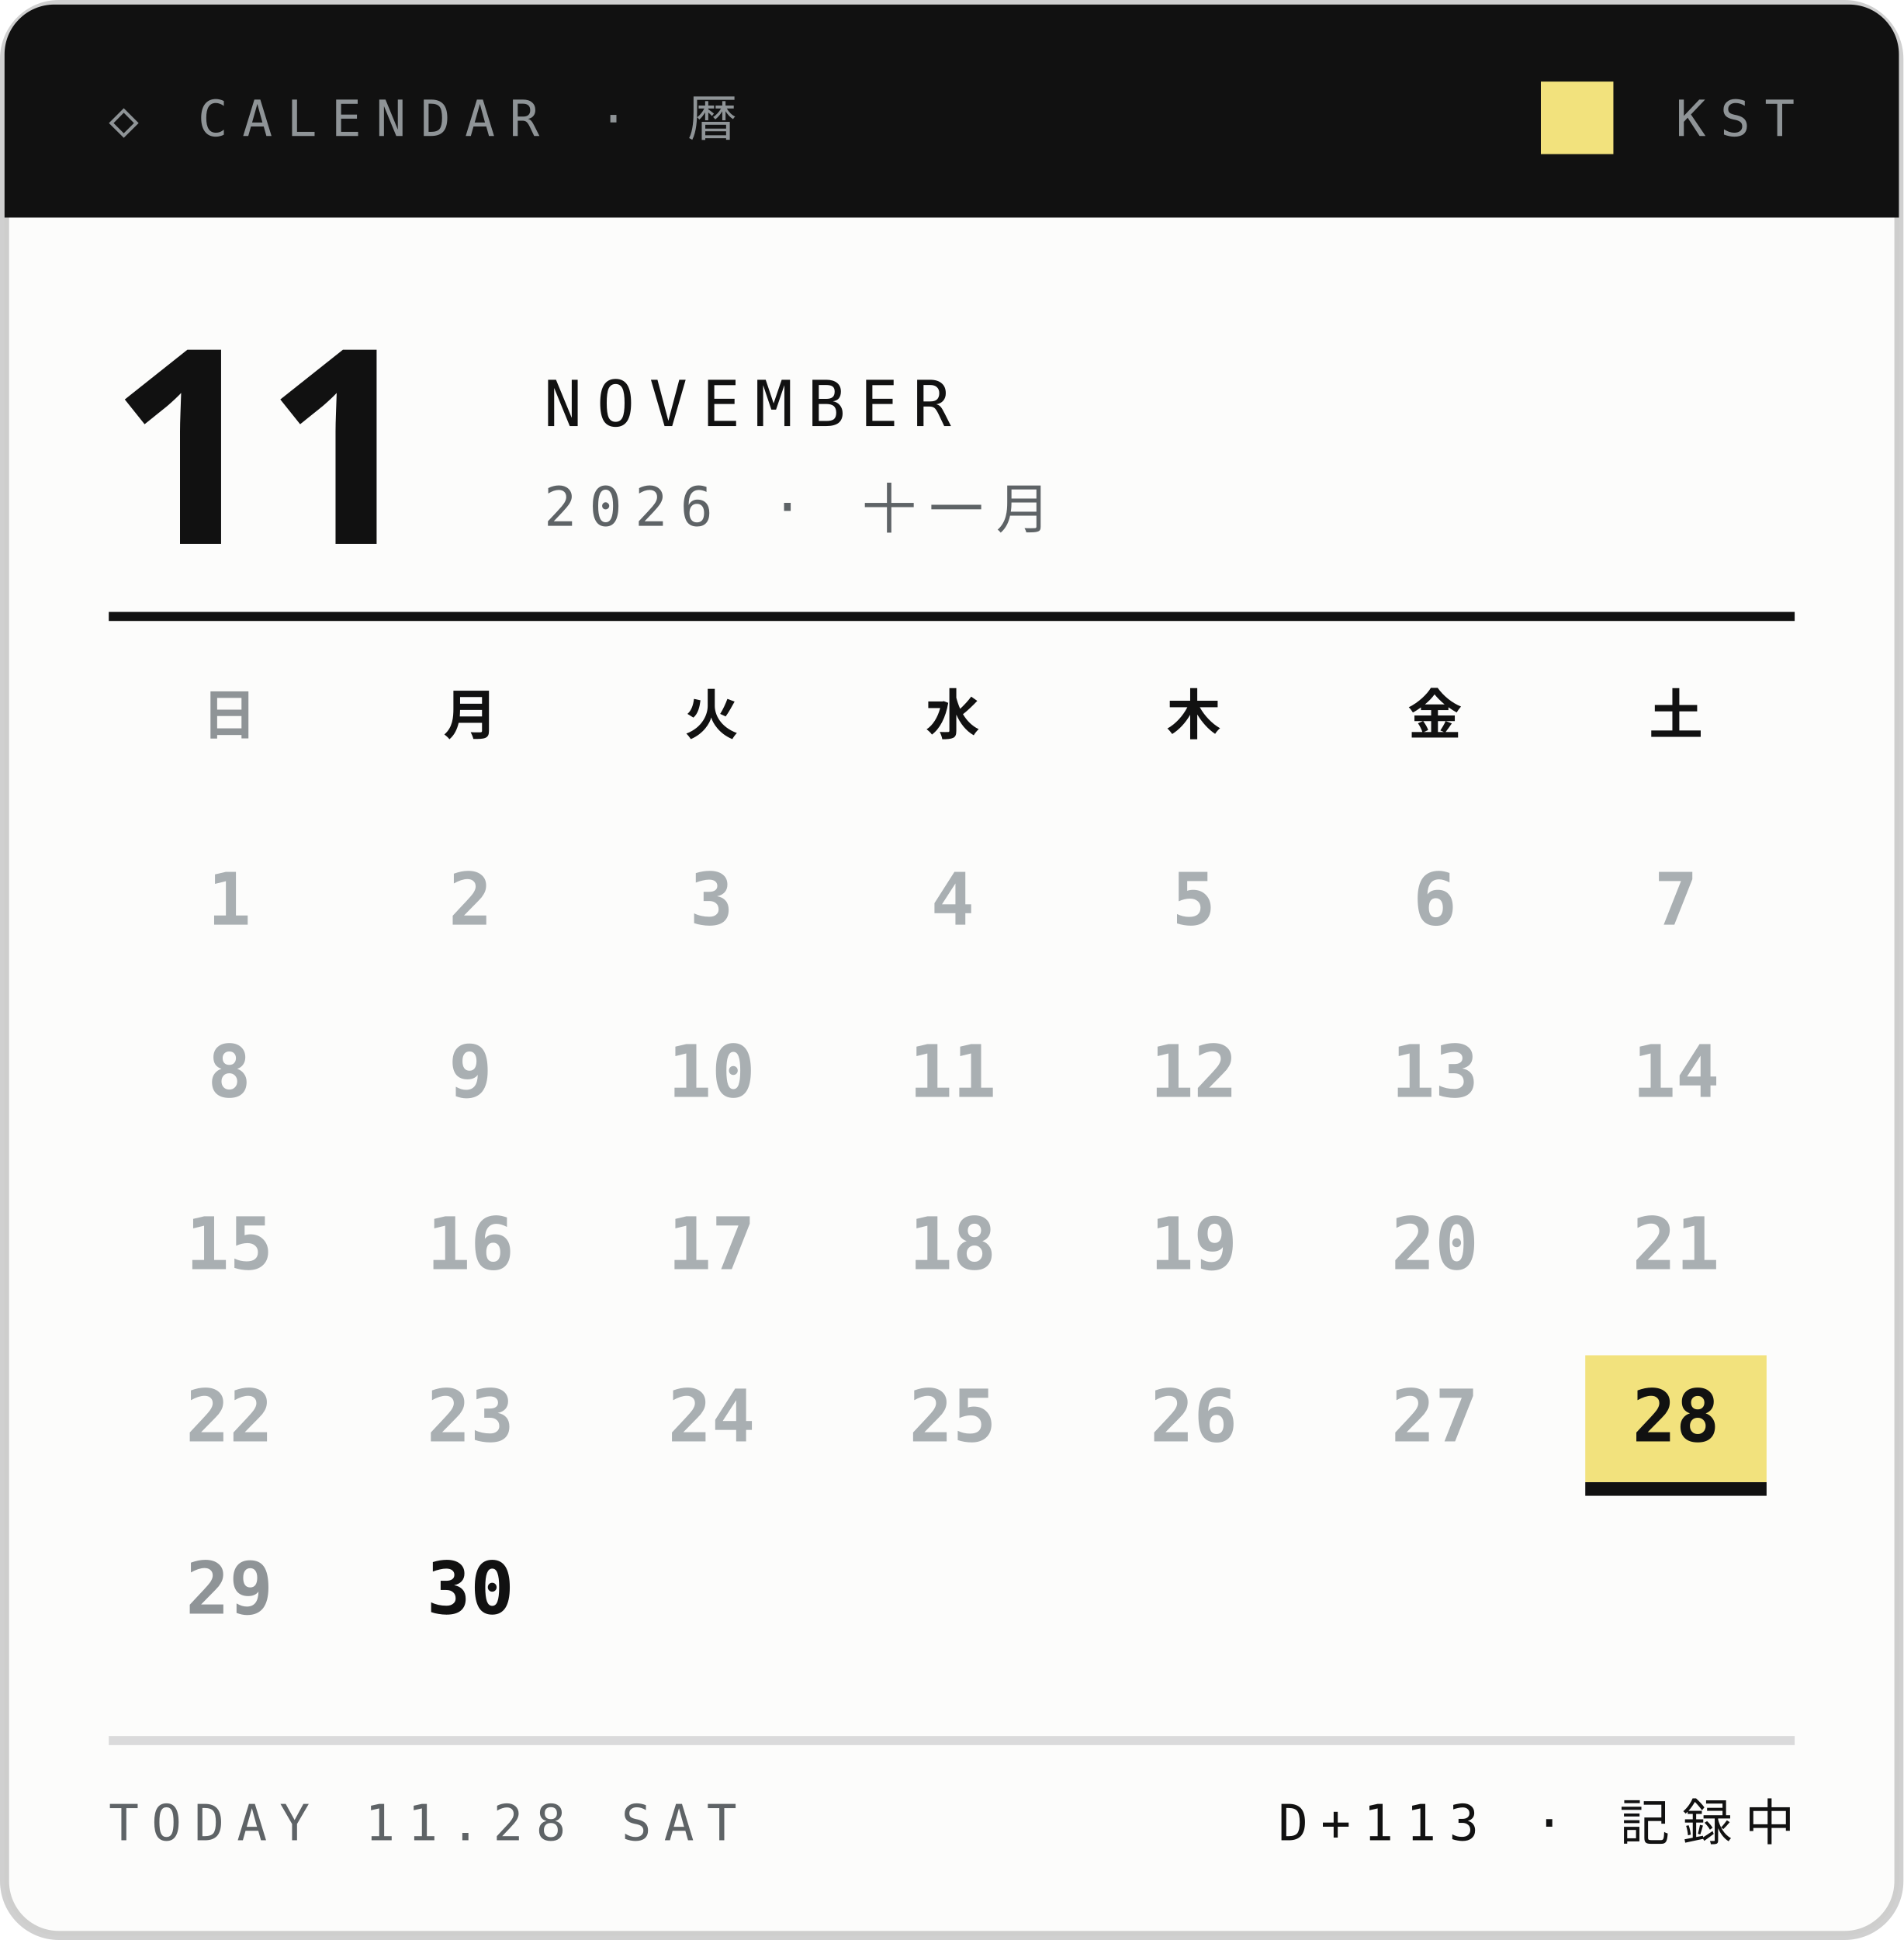
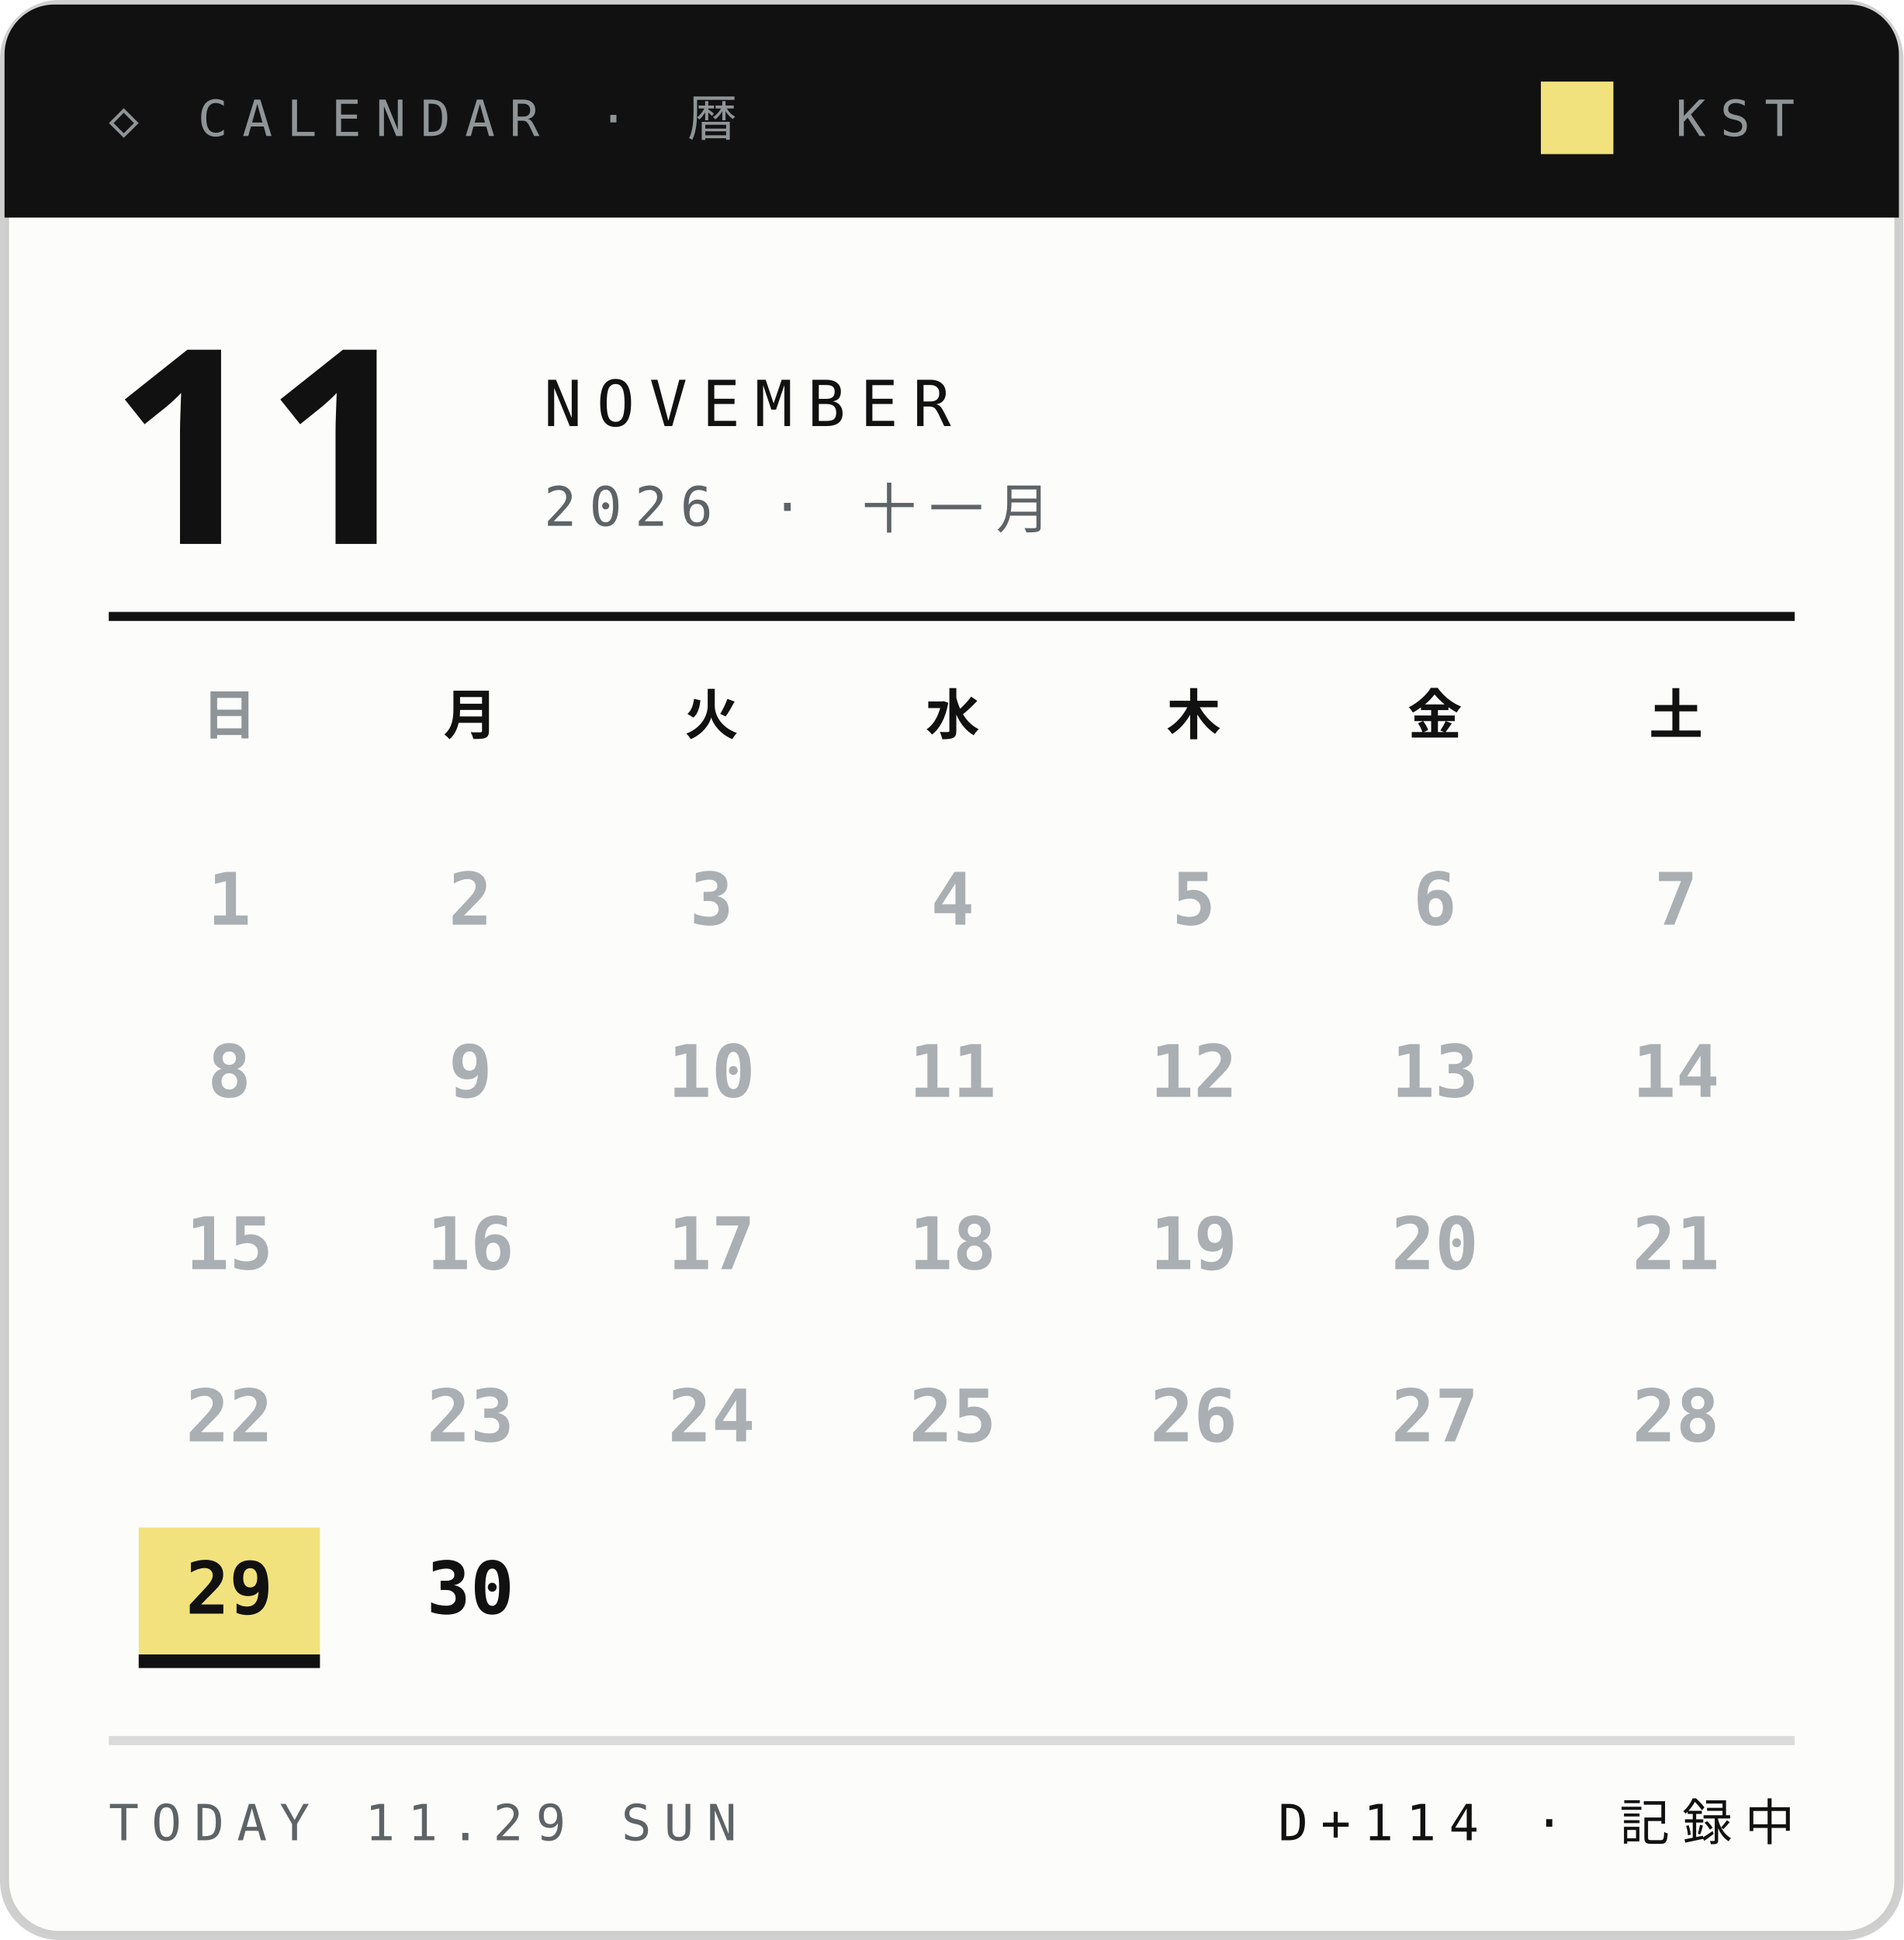
<svg xmlns="http://www.w3.org/2000/svg" width="210" height="214">
  <style>text{font:400 6.5px 'IBM Plex Mono',Menlo,monospace;letter-spacing:1.2px;fill:#5E6366}.s{font-size:5.5px}.v{font-weight:600;font-size:9px;fill:#111;letter-spacing:0}.b{font:900 20px 'Arial Black',sans-serif;fill:#111;letter-spacing:0}.j{font:800 11px 'Hiragino Sans','Noto Sans JP',sans-serif;fill:#111;letter-spacing:2px}</style>
  <rect x=".5" y=".5" width="209" height="213" rx="6" fill="#FCFCFB" stroke="#14151633" />
  <path d="M6 .5h198a5.5 5.5 0 0 1 5.5 5.5V24H.5V6A5.5 5.5 0 0 1 6 .5z" fill="#111" />
  <text x="12" y="15" style="font-size:5.5px;letter-spacing:1.6px;fill:#8F9497">◇ CALENDAR · 暦</text>
  <text x="198" y="15" text-anchor="end" style="font-size:5.5px;letter-spacing:1.6px;fill:#8F9497">KST</text>
  <rect x="170" y="9" width="8" height="8" fill="#F2E27D" />
  <text class="b" x="12" y="60" style="font-size:30px">11</text>
  <text x="60" y="47" style="font-size:7px;letter-spacing:1.6px;fill:#111">NOVEMBER</text>
  <text x="60" y="58" style="font-size:6px;letter-spacing:1.4px">2026 · 十一月</text>
  <path d="M12 68H198" stroke="#111" />
  <text class="j" x="25.3" y="81" text-anchor="middle" style="font-size:6px;letter-spacing:0;fill:#8F9497">日</text>
  <text class="j" x="51.9" y="81" text-anchor="middle" style="font-size:6px;letter-spacing:0;fill:#111">月</text>
  <text class="j" x="78.5" y="81" text-anchor="middle" style="font-size:6px;letter-spacing:0;fill:#111">火</text>
  <text class="j" x="105.1" y="81" text-anchor="middle" style="font-size:6px;letter-spacing:0;fill:#111">水</text>
  <text class="j" x="131.7" y="81" text-anchor="middle" style="font-size:6px;letter-spacing:0;fill:#111">木</text>
  <text class="j" x="158.3" y="81" text-anchor="middle" style="font-size:6px;letter-spacing:0;fill:#111">金</text>
  <text class="j" x="184.9" y="81" text-anchor="middle" style="font-size:6px;letter-spacing:0;fill:#111">土</text>
  <text class="v" x="25.3" y="102.0" text-anchor="middle" style="font-size:8px;fill:#A9AFB2">1</text>
  <text class="v" x="51.9" y="102.0" text-anchor="middle" style="font-size:8px;fill:#A9AFB2">2</text>
  <text class="v" x="78.5" y="102.0" text-anchor="middle" style="font-size:8px;fill:#A9AFB2">3</text>
  <text class="v" x="105.1" y="102.0" text-anchor="middle" style="font-size:8px;fill:#A9AFB2">4</text>
  <text class="v" x="131.7" y="102.0" text-anchor="middle" style="font-size:8px;fill:#A9AFB2">5</text>
  <text class="v" x="158.3" y="102.0" text-anchor="middle" style="font-size:8px;fill:#A9AFB2">6</text>
  <text class="v" x="184.9" y="102.0" text-anchor="middle" style="font-size:8px;fill:#A9AFB2">7</text>
  <text class="v" x="25.3" y="121.0" text-anchor="middle" style="font-size:8px;fill:#A9AFB2">8</text>
  <text class="v" x="51.9" y="121.0" text-anchor="middle" style="font-size:8px;fill:#A9AFB2">9</text>
  <text class="v" x="78.5" y="121.0" text-anchor="middle" style="font-size:8px;fill:#A9AFB2">10</text>
  <text class="v" x="105.1" y="121.0" text-anchor="middle" style="font-size:8px;fill:#A9AFB2">11</text>
  <text class="v" x="131.7" y="121.0" text-anchor="middle" style="font-size:8px;fill:#A9AFB2">12</text>
  <text class="v" x="158.3" y="121.0" text-anchor="middle" style="font-size:8px;fill:#A9AFB2">13</text>
  <text class="v" x="184.9" y="121.0" text-anchor="middle" style="font-size:8px;fill:#A9AFB2">14</text>
  <text class="v" x="25.3" y="140.0" text-anchor="middle" style="font-size:8px;fill:#A9AFB2">15</text>
  <text class="v" x="51.9" y="140.0" text-anchor="middle" style="font-size:8px;fill:#A9AFB2">16</text>
  <text class="v" x="78.5" y="140.0" text-anchor="middle" style="font-size:8px;fill:#A9AFB2">17</text>
  <text class="v" x="105.1" y="140.0" text-anchor="middle" style="font-size:8px;fill:#A9AFB2">18</text>
  <text class="v" x="131.7" y="140.0" text-anchor="middle" style="font-size:8px;fill:#A9AFB2">19</text>
  <text class="v" x="158.3" y="140.0" text-anchor="middle" style="font-size:8px;fill:#A9AFB2">20</text>
  <text class="v" x="184.9" y="140.0" text-anchor="middle" style="font-size:8px;fill:#A9AFB2">21</text>
  <text class="v" x="25.3" y="159.0" text-anchor="middle" style="font-size:8px;fill:#A9AFB2">22</text>
  <text class="v" x="51.9" y="159.0" text-anchor="middle" style="font-size:8px;fill:#A9AFB2">23</text>
  <text class="v" x="78.5" y="159.0" text-anchor="middle" style="font-size:8px;fill:#A9AFB2">24</text>
  <text class="v" x="105.1" y="159.0" text-anchor="middle" style="font-size:8px;fill:#A9AFB2">25</text>
  <text class="v" x="131.7" y="159.0" text-anchor="middle" style="font-size:8px;fill:#A9AFB2">26</text>
  <text class="v" x="158.3" y="159.0" text-anchor="middle" style="font-size:8px;fill:#A9AFB2">27</text>
-   <rect x="174.9" y="149.5" width="20" height="14" fill="#F2E27D" />
-   <rect x="174.9" y="163.5" width="20" height="1.5" fill="#111" />
-   <text class="v" x="184.9" y="159.0" text-anchor="middle" style="font-size:8px;fill:#111">28</text>
-   <text class="v" x="25.3" y="178.0" text-anchor="middle" style="font-size:8px;fill:#8F9497">29</text>
+   <text class="v" x="184.9" y="159.0" text-anchor="middle" style="font-size:8px;fill:#A9AFB2">28</text>
+   <rect x="15.3" y="168.5" width="20" height="14" fill="#F2E27D" />
+   <rect x="15.3" y="182.5" width="20" height="1.5" fill="#111" />
+   <text class="v" x="25.3" y="178.0" text-anchor="middle" style="font-size:8px;fill:#111">29</text>
  <text class="v" x="51.9" y="178.0" text-anchor="middle" style="font-size:8px;fill:#111">30</text>
  <path d="M12 192H198" stroke="#14151624" />
-   <text x="12" y="203" style="font-size:5.5px;letter-spacing:1.4px">TODAY 11.28 SAT</text>
-   <text x="198" y="203" text-anchor="end" style="font-size:5.5px;letter-spacing:1.4px;fill:#111">D+113 · 記録中</text>
+   <text x="12" y="203" style="font-size:5.5px;letter-spacing:1.4px">TODAY 11.29 SUN</text>
+   <text x="198" y="203" text-anchor="end" style="font-size:5.5px;letter-spacing:1.4px;fill:#111">D+114 · 記録中</text>
</svg>
